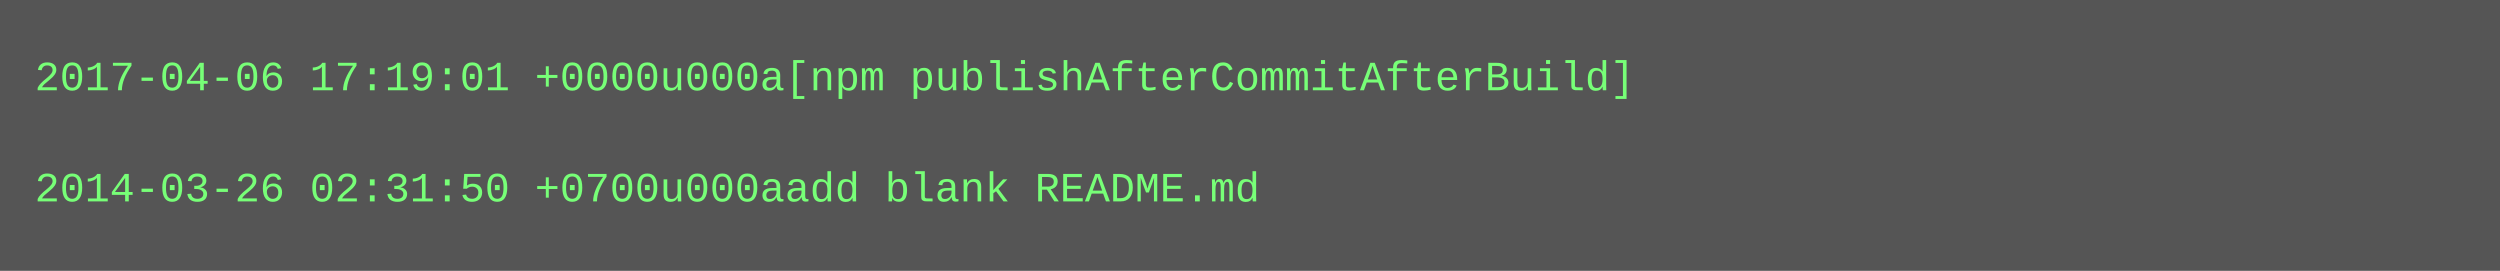
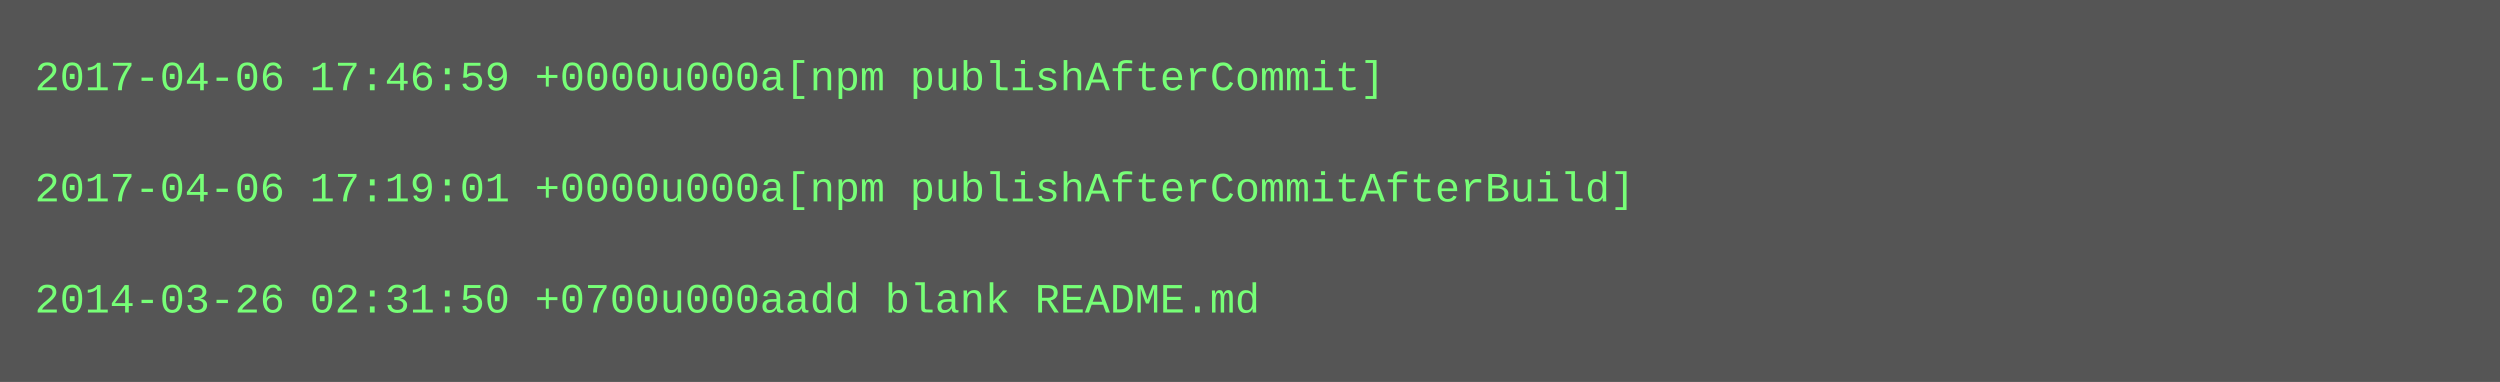
- <svg xmlns="http://www.w3.org/2000/svg" height="78" width="720">
-   <rect height="78" fill="#555" width="720" />
+ <svg xmlns="http://www.w3.org/2000/svg" height="110" width="720">
+   <rect height="110" fill="#555" width="720" />
  <text fill="#7f7" font-family="Courier New" font-size="12" xml:space="preserve">
-     <tspan x="10" y="26">2017-04-06 17:19:01 +0000u000a[npm publishAfterCommitAfterBuild]</tspan>
+     <tspan x="10" y="26">2017-04-06 17:46:59 +0000u000a[npm publishAfterCommit]</tspan>
    <tspan x="10" y="42" />
-     <tspan x="10" y="58">2014-03-26 02:31:50 +0700u000aadd blank README.md</tspan>
+     <tspan x="10" y="58">2017-04-06 17:19:01 +0000u000a[npm publishAfterCommitAfterBuild]</tspan>
+     <tspan x="10" y="74" />
+     <tspan x="10" y="90">2014-03-26 02:31:50 +0700u000aadd blank README.md</tspan>
  </text>
</svg>
